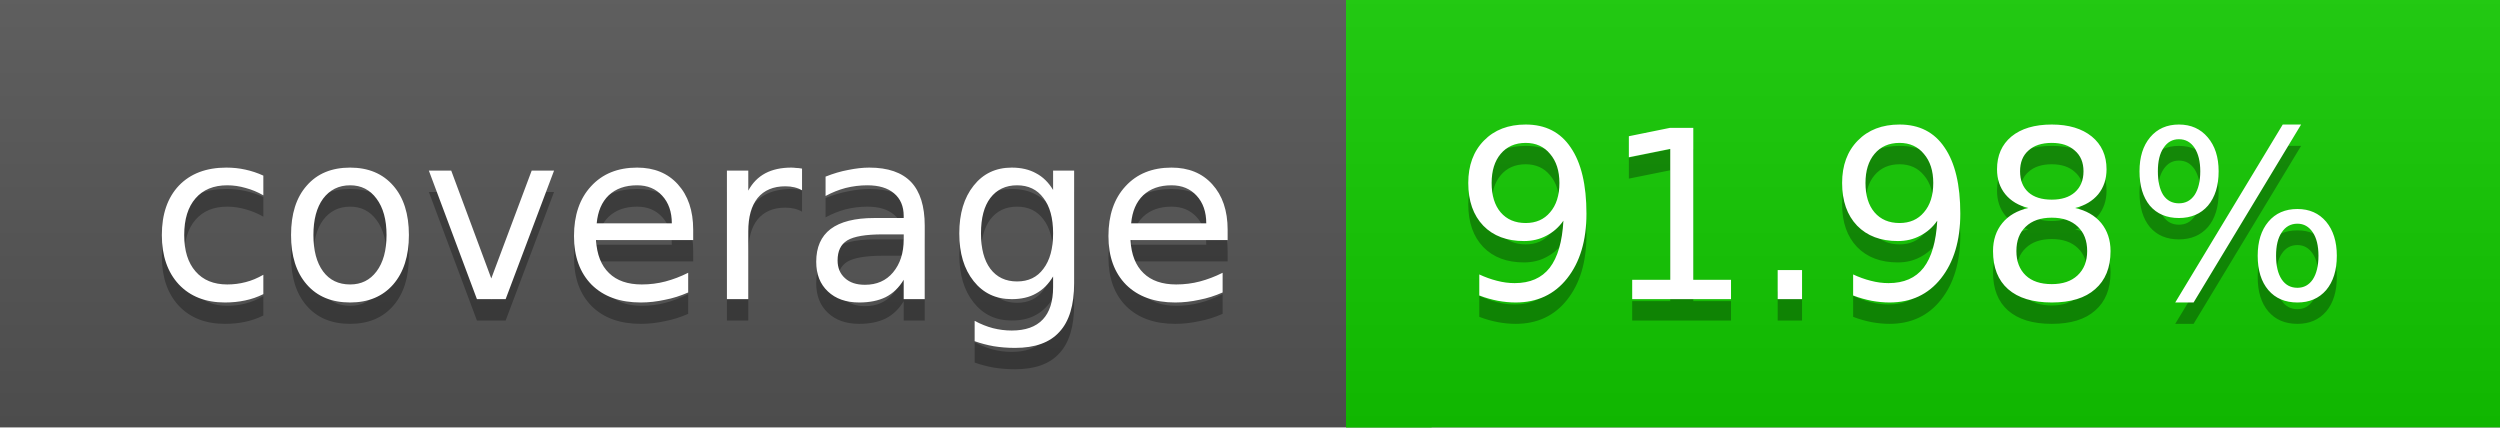
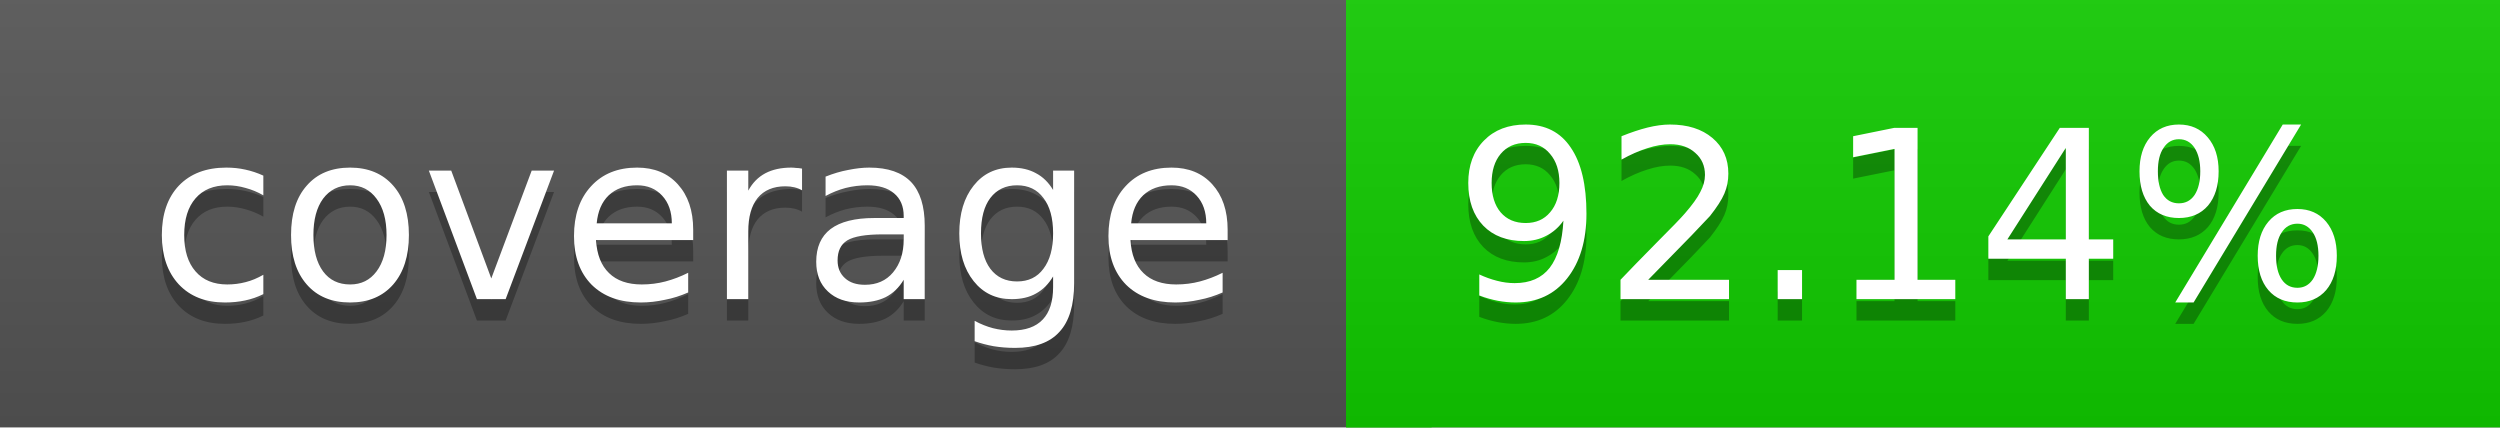
<svg xmlns="http://www.w3.org/2000/svg" width="117" height="20">
  <linearGradient id="a" x2="0" y2="100%">
    <stop offset="0" stop-color="#bbb" stop-opacity=".1" />
    <stop offset="1" stop-opacity=".1" />
  </linearGradient>
  <rect rx="0" width="117" height="20" fill="#555" />
-   <rect rx="0" x="63" width="54" height="20" fill="#12cb00" />
-   <path fill="#12cb00" d="M63 0h4v20h-4z" />
+   <rect rx="0" x="63" width="54" height="20" fill="#11cc00" />
+   <path fill="#11cc00" d="M63 0h4v20h-4z" />
  <rect rx="0" width="117" height="20" fill="url(#a)" />
  <g fill="#fff" text-anchor="middle" font-family="DejaVu Sans,Verdana,Geneva,sans-serif" font-size="11">
    <text x="32.5" y="15" fill="#010101" fill-opacity=".3">coverage</text>
    <text x="32.5" y="14">coverage</text>
-     <text x="89" y="15" fill="#010101" fill-opacity=".3">91.98%</text>
-     <text x="89" y="14">91.98%</text>
+     <text x="89" y="15" fill="#010101" fill-opacity=".3">92.14%</text>
+     <text x="89" y="14">92.14%</text>
  </g>
</svg>
